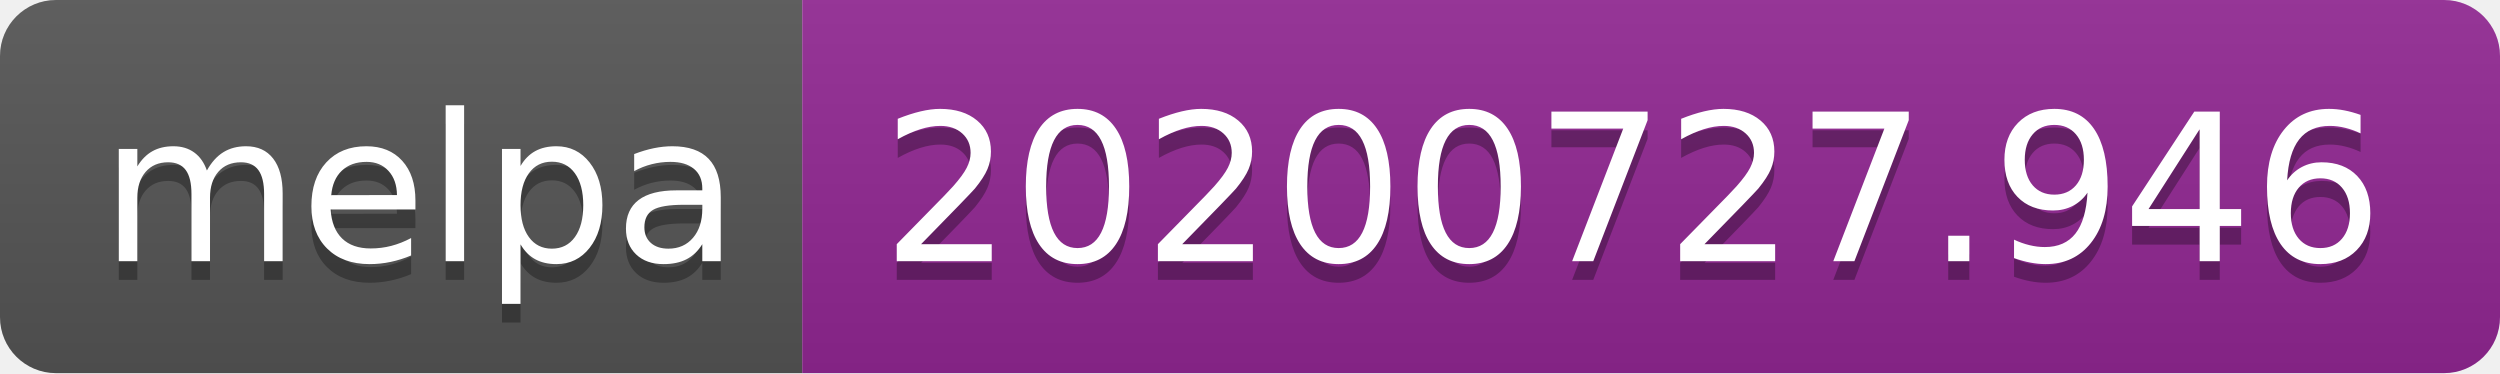
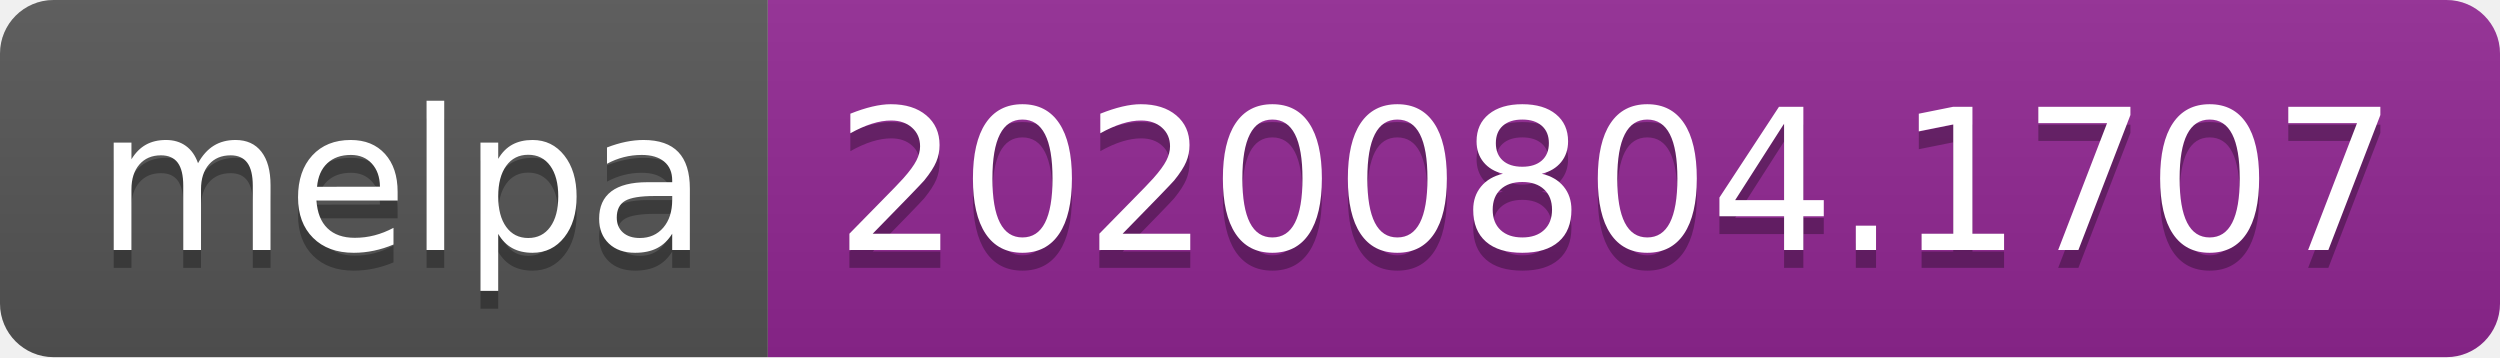
- <svg xmlns="http://www.w3.org/2000/svg" width="134" height="20" role="img" aria-label="melpa: 20200727.946">
+ <svg xmlns="http://www.w3.org/2000/svg" width="140" height="20" role="img" aria-label="melpa: 20200804.1707">
  <linearGradient id="s" x2="0" y2="100%">
    <stop offset="0" stop-color="#bbb" stop-opacity=".1" />
    <stop offset="1" stop-opacity=".1" />
  </linearGradient>
  <clipPath id="r">
-     <rect width="134" height="20" rx="3" fill="#fff" />
+     <rect width="140" height="20" rx="3" fill="#fff" />
  </clipPath>
  <g clip-path="url(#r)">
    <rect width="43" height="20" fill="#555" />
-     <rect x="43" width="91" height="20" fill="#922793" />
-     <rect width="134" height="20" fill="url(#s)" />
+     <rect x="43" width="97" height="20" fill="#922793" />
+     <rect width="140" height="20" fill="url(#s)" />
  </g>
  <g fill="#fff" text-anchor="middle" font-family="Verdana,Geneva,DejaVu Sans,sans-serif" text-rendering="geometricPrecision" font-size="110">
    <text aria-hidden="true" x="225" y="150" fill="#010101" fill-opacity=".3" transform="scale(.1)" textLength="330">melpa</text>
    <text x="225" y="140" transform="scale(.1)" fill="#fff" textLength="330">melpa</text>
-     <text aria-hidden="true" x="875" y="150" fill="#010101" fill-opacity=".3" transform="scale(.1)" textLength="810">20200727.946</text>
-     <text x="875" y="140" transform="scale(.1)" fill="#fff" textLength="810">20200727.946</text>
+     <text aria-hidden="true" x="905" y="150" fill="#010101" fill-opacity=".3" transform="scale(.1)" textLength="870">20200804.1707</text>
+     <text x="905" y="140" transform="scale(.1)" fill="#fff" textLength="870">20200804.1707</text>
  </g>
</svg>
